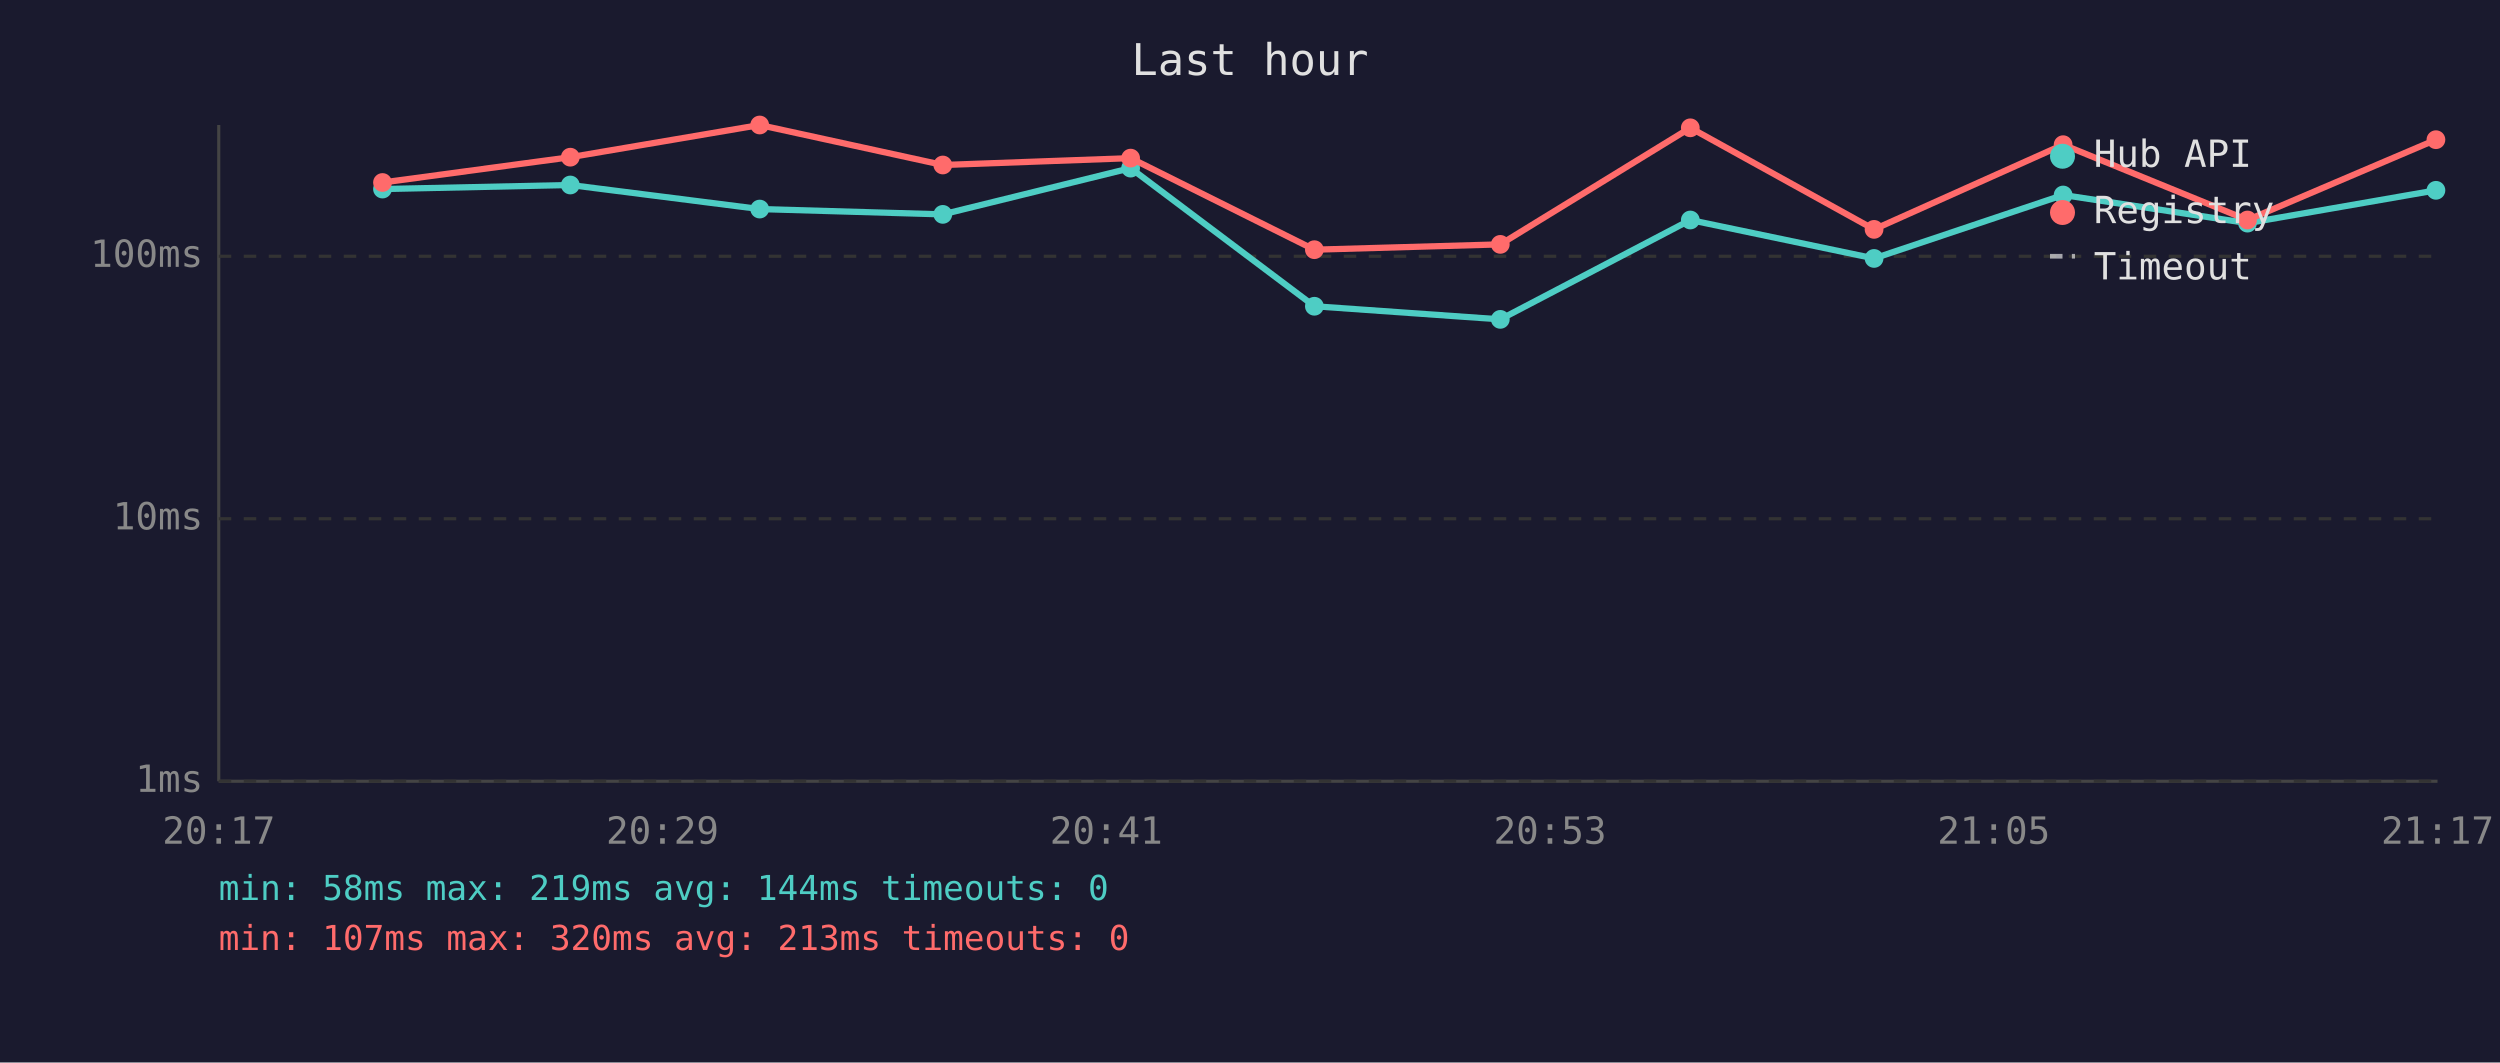
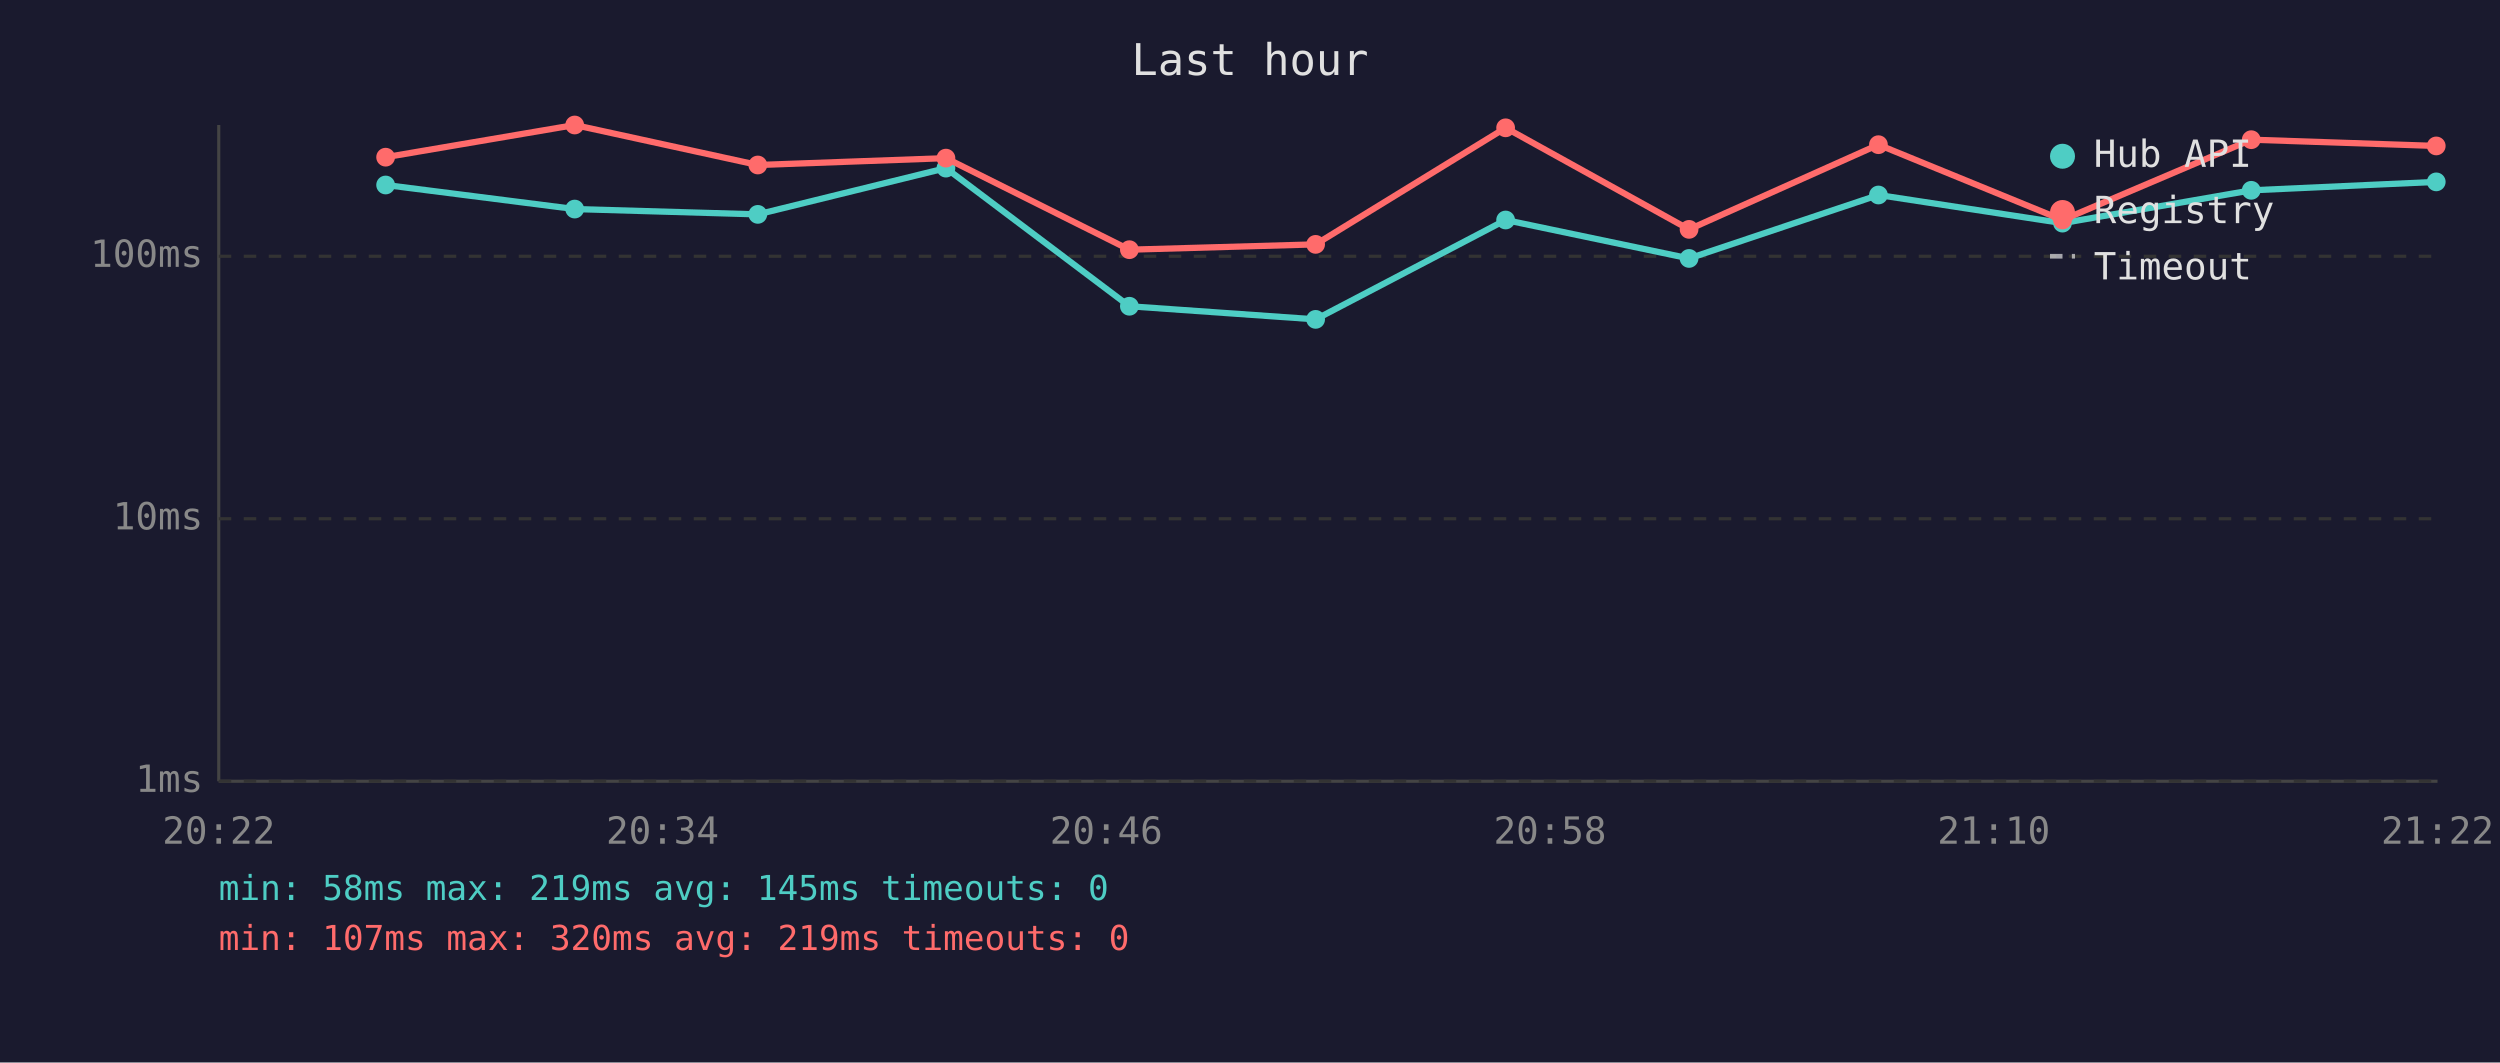
<svg xmlns="http://www.w3.org/2000/svg" viewBox="0 0 800 340" font-family="monospace" font-size="12">
  <rect width="800" height="340" fill="#1a1a2e" />
  <text x="400" y="24" fill="#e0e0e0" font-size="14" text-anchor="middle">Last hour</text>
  <line x1="70" y1="40" x2="70" y2="250" stroke="#444" stroke-width="1" />
  <line x1="70" y1="250" x2="780" y2="250" stroke="#444" stroke-width="1" />
  <line x1="70" y1="250" x2="780" y2="250" stroke="#333" stroke-width="1" stroke-dasharray="4" />
  <text x="65" y="250" fill="#888" text-anchor="end" dominant-baseline="middle">1ms</text>
  <line x1="70" y1="166" x2="780" y2="166" stroke="#333" stroke-width="1" stroke-dasharray="4" />
  <text x="65" y="166" fill="#888" text-anchor="end" dominant-baseline="middle">10ms</text>
  <line x1="70" y1="82" x2="780" y2="82" stroke="#333" stroke-width="1" stroke-dasharray="4" />
  <text x="65" y="82" fill="#888" text-anchor="end" dominant-baseline="middle">100ms</text>
-   <text x="70" y="270" fill="#888" text-anchor="middle">20:17</text>
-   <text x="212" y="270" fill="#888" text-anchor="middle">20:29</text>
-   <text x="354" y="270" fill="#888" text-anchor="middle">20:41</text>
-   <text x="496" y="270" fill="#888" text-anchor="middle">20:53</text>
-   <text x="638" y="270" fill="#888" text-anchor="middle">21:05</text>
-   <text x="780" y="270" fill="#888" text-anchor="middle">21:17</text>
-   <polyline points="122.4,60.5 182.5,59.2 243.1,66.9 301.7,68.6 361.8,53.8 420.6,98.0 480.1,102.2 540.9,70.4 599.7,82.7 660.2,62.4 719.2,71.4 779.5,60.9" fill="none" stroke="#4ecdc4" stroke-width="2" opacity="1" />
-   <circle cx="122.4" cy="60.5" r="3" fill="#4ecdc4" />
-   <circle cx="182.5" cy="59.2" r="3" fill="#4ecdc4" />
-   <circle cx="243.1" cy="66.9" r="3" fill="#4ecdc4" />
-   <circle cx="301.7" cy="68.6" r="3" fill="#4ecdc4" />
-   <circle cx="361.8" cy="53.8" r="3" fill="#4ecdc4" />
-   <circle cx="420.6" cy="98.0" r="3" fill="#4ecdc4" />
-   <circle cx="480.1" cy="102.2" r="3" fill="#4ecdc4" />
-   <circle cx="540.9" cy="70.4" r="3" fill="#4ecdc4" />
-   <circle cx="599.7" cy="82.7" r="3" fill="#4ecdc4" />
-   <circle cx="660.2" cy="62.4" r="3" fill="#4ecdc4" />
-   <circle cx="719.2" cy="71.4" r="3" fill="#4ecdc4" />
-   <circle cx="779.5" cy="60.9" r="3" fill="#4ecdc4" />
-   <polyline points="122.4,58.4 182.5,50.3 243.1,40.0 301.7,52.8 361.8,50.6 420.6,79.9 480.1,78.2 540.9,40.9 599.7,73.4 660.2,46.3 719.2,70.4 779.5,44.7" fill="none" stroke="#ff6b6b" stroke-width="2" opacity="1" />
-   <circle cx="122.4" cy="58.4" r="3" fill="#ff6b6b" />
-   <circle cx="182.5" cy="50.3" r="3" fill="#ff6b6b" />
-   <circle cx="243.1" cy="40.0" r="3" fill="#ff6b6b" />
-   <circle cx="301.7" cy="52.8" r="3" fill="#ff6b6b" />
-   <circle cx="361.8" cy="50.6" r="3" fill="#ff6b6b" />
-   <circle cx="420.6" cy="79.9" r="3" fill="#ff6b6b" />
-   <circle cx="480.1" cy="78.2" r="3" fill="#ff6b6b" />
-   <circle cx="540.9" cy="40.9" r="3" fill="#ff6b6b" />
-   <circle cx="599.7" cy="73.4" r="3" fill="#ff6b6b" />
-   <circle cx="660.2" cy="46.3" r="3" fill="#ff6b6b" />
-   <circle cx="719.2" cy="70.4" r="3" fill="#ff6b6b" />
-   <circle cx="779.5" cy="44.7" r="3" fill="#ff6b6b" />
+   <text x="70" y="270" fill="#888" text-anchor="middle">20:22</text>
+   <text x="212" y="270" fill="#888" text-anchor="middle">20:34</text>
+   <text x="354" y="270" fill="#888" text-anchor="middle">20:46</text>
+   <text x="496" y="270" fill="#888" text-anchor="middle">20:58</text>
+   <text x="638" y="270" fill="#888" text-anchor="middle">21:10</text>
+   <text x="780" y="270" fill="#888" text-anchor="middle">21:22</text>
+   <polyline points="123.4,59.2 183.9,66.9 242.5,68.6 302.7,53.8 361.4,98.0 421.0,102.2 481.8,70.4 540.5,82.7 601.1,62.4 660.0,71.4 720.4,60.9 779.6,58.2" fill="none" stroke="#4ecdc4" stroke-width="2" opacity="1" />
+   <circle cx="123.4" cy="59.2" r="3" fill="#4ecdc4" />
+   <circle cx="183.9" cy="66.9" r="3" fill="#4ecdc4" />
+   <circle cx="242.5" cy="68.6" r="3" fill="#4ecdc4" />
+   <circle cx="302.7" cy="53.8" r="3" fill="#4ecdc4" />
+   <circle cx="361.4" cy="98.0" r="3" fill="#4ecdc4" />
+   <circle cx="421.0" cy="102.2" r="3" fill="#4ecdc4" />
+   <circle cx="481.8" cy="70.4" r="3" fill="#4ecdc4" />
+   <circle cx="540.5" cy="82.7" r="3" fill="#4ecdc4" />
+   <circle cx="601.1" cy="62.4" r="3" fill="#4ecdc4" />
+   <circle cx="660.0" cy="71.4" r="3" fill="#4ecdc4" />
+   <circle cx="720.4" cy="60.9" r="3" fill="#4ecdc4" />
+   <circle cx="779.6" cy="58.2" r="3" fill="#4ecdc4" />
+   <polyline points="123.4,50.3 183.9,40.0 242.5,52.8 302.7,50.6 361.4,79.9 421.0,78.2 481.8,40.9 540.5,73.4 601.1,46.3 660.0,70.4 720.4,44.7 779.6,46.7" fill="none" stroke="#ff6b6b" stroke-width="2" opacity="1" />
+   <circle cx="123.4" cy="50.3" r="3" fill="#ff6b6b" />
+   <circle cx="183.9" cy="40.0" r="3" fill="#ff6b6b" />
+   <circle cx="242.5" cy="52.8" r="3" fill="#ff6b6b" />
+   <circle cx="302.7" cy="50.6" r="3" fill="#ff6b6b" />
+   <circle cx="361.4" cy="79.9" r="3" fill="#ff6b6b" />
+   <circle cx="421.0" cy="78.2" r="3" fill="#ff6b6b" />
+   <circle cx="481.8" cy="40.9" r="3" fill="#ff6b6b" />
+   <circle cx="540.5" cy="73.4" r="3" fill="#ff6b6b" />
+   <circle cx="601.1" cy="46.3" r="3" fill="#ff6b6b" />
+   <circle cx="660.0" cy="70.4" r="3" fill="#ff6b6b" />
+   <circle cx="720.4" cy="44.7" r="3" fill="#ff6b6b" />
+   <circle cx="779.6" cy="46.7" r="3" fill="#ff6b6b" />
  <circle cx="660" cy="50" r="4" fill="#4ecdc4" />
  <text x="670" y="50" fill="#e0e0e0" dominant-baseline="middle">Hub API</text>
  <circle cx="660" cy="68" r="4" fill="#ff6b6b" />
  <text x="670" y="68" fill="#e0e0e0" dominant-baseline="middle">Registry</text>
  <line x1="656" y1="82" x2="664" y2="82" stroke="#e0e0e0" stroke-width="1.5" stroke-dasharray="4,3" opacity="0.7" />
  <text x="670" y="86" fill="#e0e0e0" dominant-baseline="middle">Timeout</text>
-   <text x="70" y="288" fill="#4ecdc4" font-size="11">min: 58ms  max: 219ms  avg: 144ms  timeouts: 0</text>
-   <text x="70" y="304" fill="#ff6b6b" font-size="11">min: 107ms  max: 320ms  avg: 213ms  timeouts: 0</text>
+   <text x="70" y="288" fill="#4ecdc4" font-size="11">min: 58ms  max: 219ms  avg: 145ms  timeouts: 0</text>
+   <text x="70" y="304" fill="#ff6b6b" font-size="11">min: 107ms  max: 320ms  avg: 219ms  timeouts: 0</text>
</svg>
